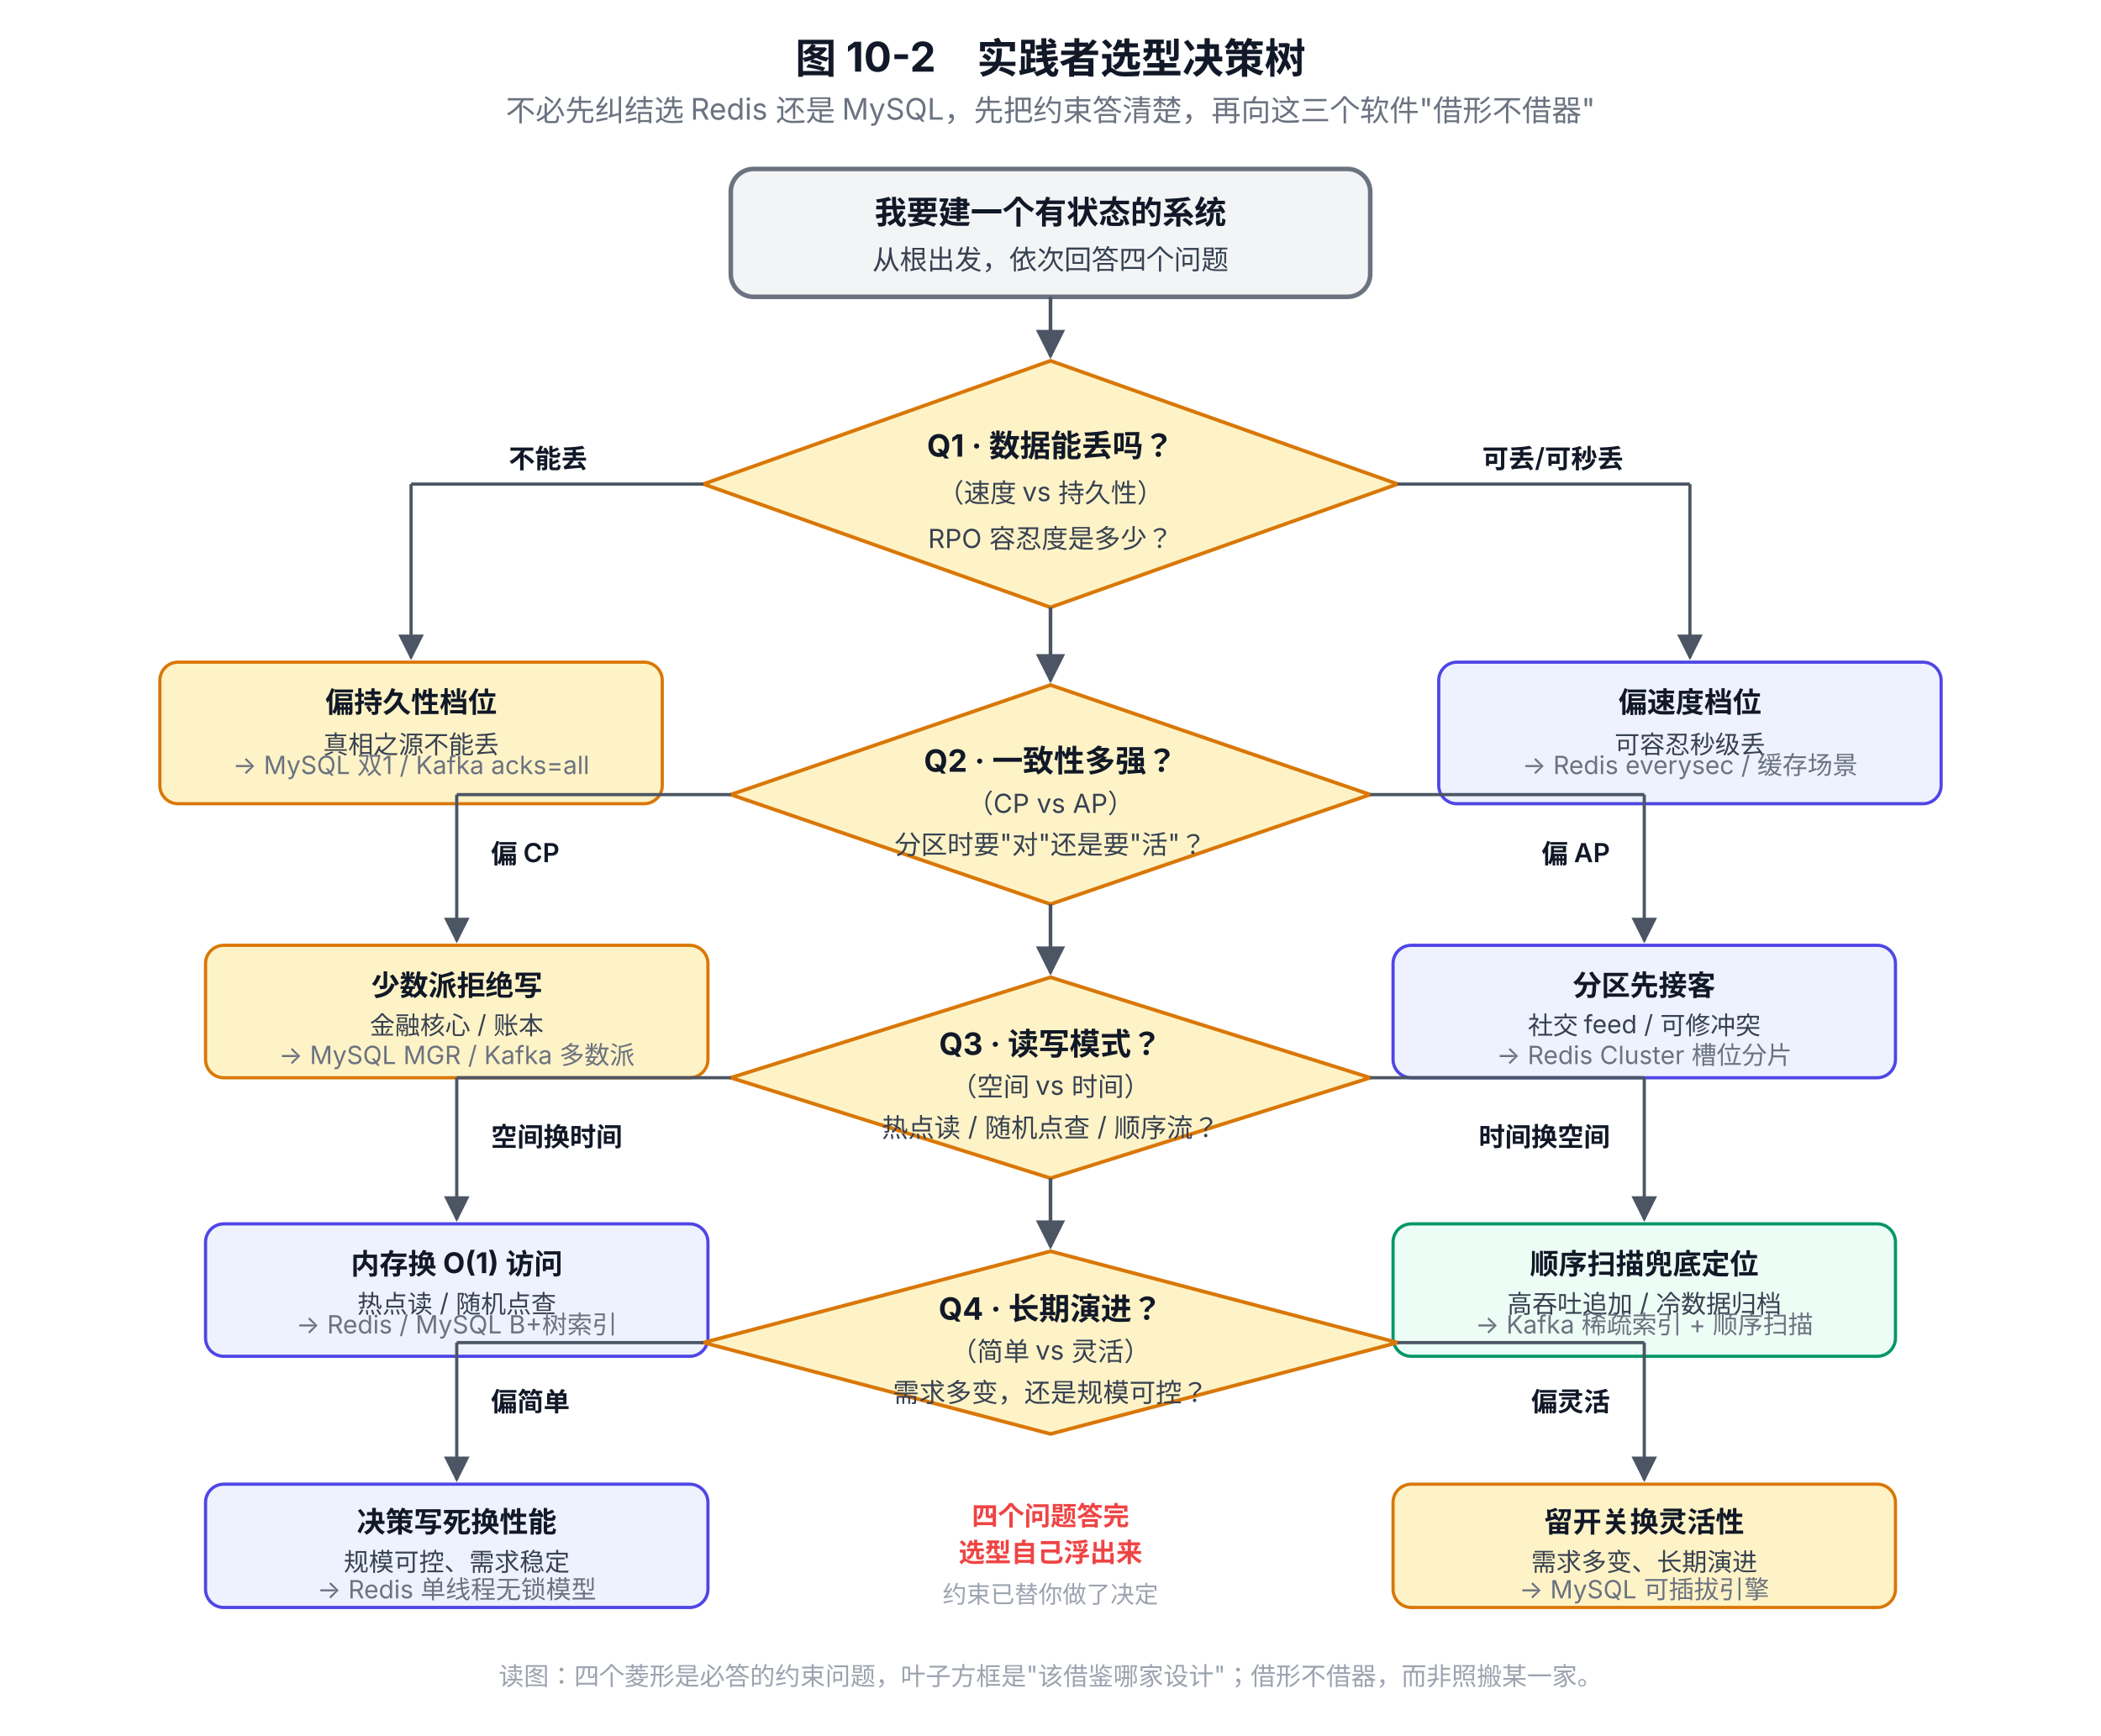
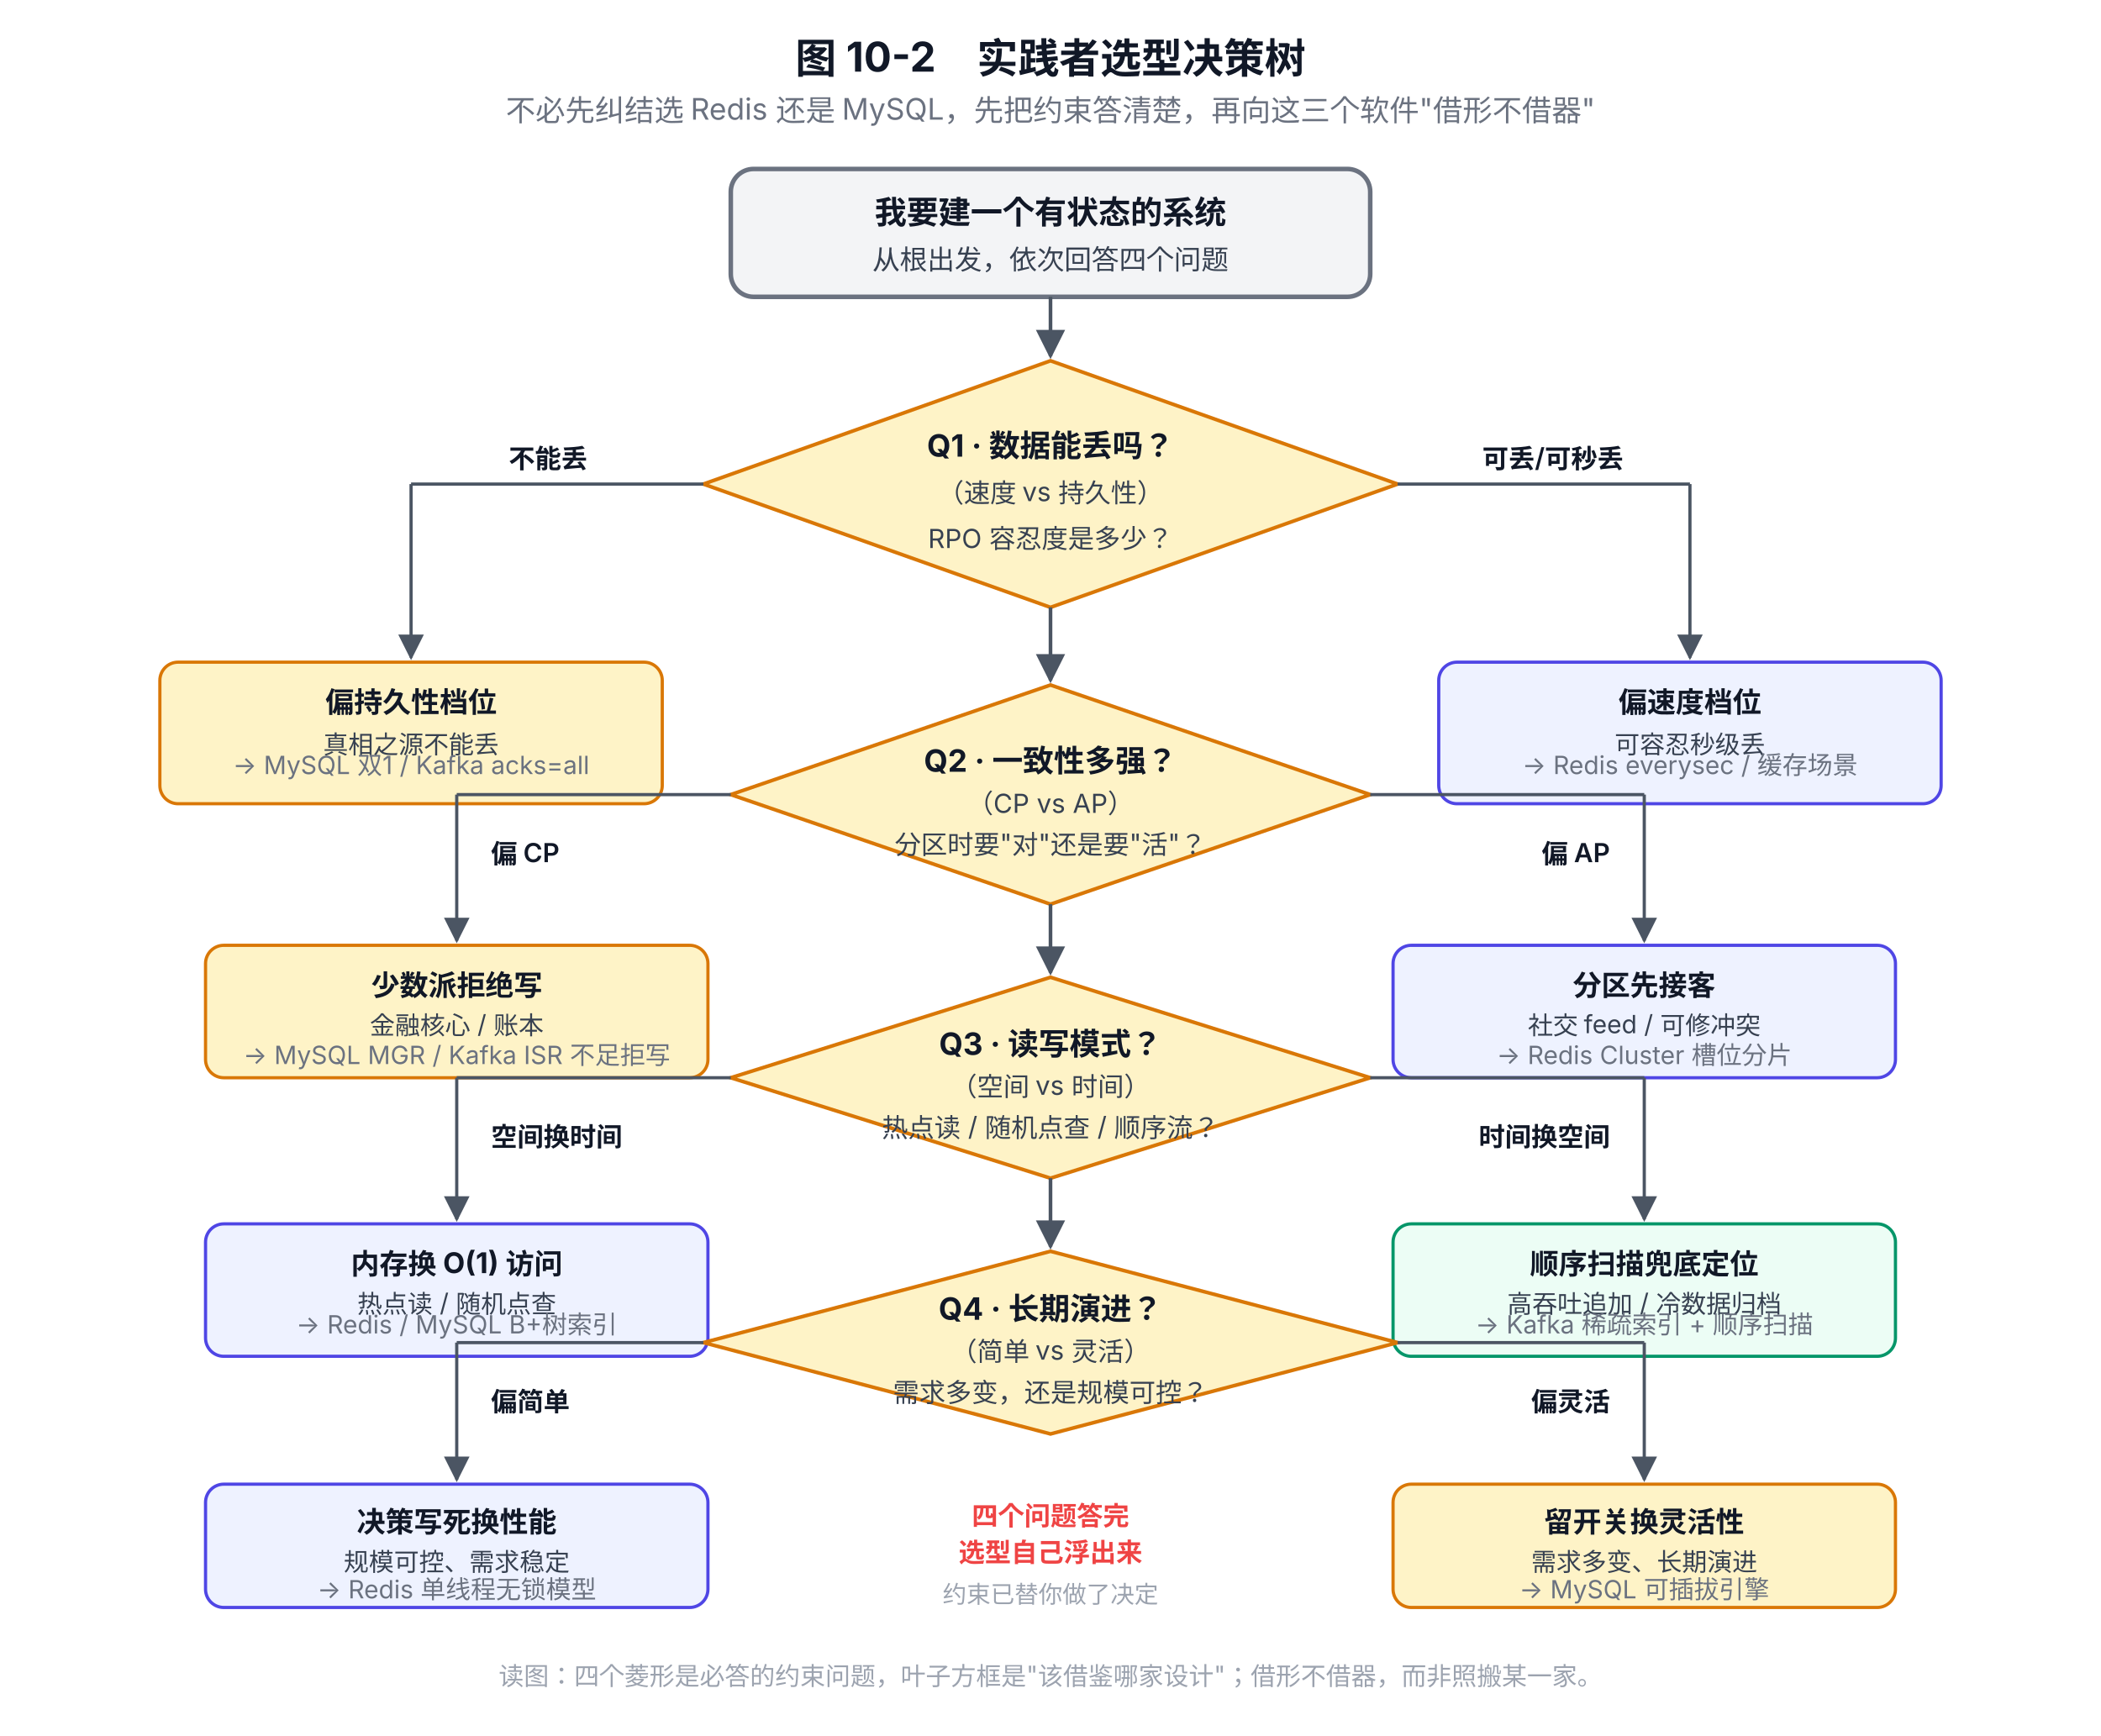
<svg xmlns="http://www.w3.org/2000/svg" viewBox="0 0 920 760" font-family="system-ui, -apple-system, 'PingFang SC', 'Microsoft YaHei', sans-serif">
  <defs>
    <marker id="arrow" viewBox="0 0 10 10" refX="9" refY="5" markerWidth="8" markerHeight="8" orient="auto-start-reverse">
      <path d="M0,0 L10,5 L0,10 z" fill="#4B5563" />
    </marker>
  </defs>
  <text x="460" y="32" text-anchor="middle" font-size="18" font-weight="700" fill="#111827">图 10-2　实践者选型决策树</text>
  <text x="460" y="53" text-anchor="middle" font-size="13" fill="#6B7280">不必先纠结选 Redis 还是 MySQL，先把约束答清楚，再向这三个软件"借形不借器"</text>
  <rect x="320" y="74" width="280" height="56" rx="10" fill="#F3F4F6" stroke="#6B7280" stroke-width="2" />
  <text x="460" y="98" text-anchor="middle" font-size="14" font-weight="700" fill="#111827">我要建一个有状态的系统</text>
  <text x="460" y="118" text-anchor="middle" font-size="12" fill="#374151">从根出发，依次回答四个问题</text>
  <line x1="460" y1="130" x2="460" y2="156" stroke="#4B5563" stroke-width="1.6" marker-end="url(#arrow)" />
  <polygon points="460,158 612,212 460,266 308,212" fill="#FEF3C7" stroke="#D97706" stroke-width="1.6" />
  <text x="460" y="200" text-anchor="middle" font-size="13.5" font-weight="700" fill="#111827">Q1 · 数据能丢吗？</text>
  <text x="460" y="220" text-anchor="middle" font-size="11.5" fill="#374151">（速度 vs 持久性）</text>
  <text x="460" y="240" text-anchor="middle" font-size="11.5" fill="#374151">RPO 容忍度是多少？</text>
  <line x1="308" y1="212" x2="180" y2="212" stroke="#4B5563" stroke-width="1.4" />
  <line x1="180" y1="212" x2="180" y2="288" stroke="#4B5563" stroke-width="1.4" marker-end="url(#arrow)" />
  <text x="240" y="205" text-anchor="middle" font-size="11.5" font-weight="600" fill="#111827">不能丢</text>
  <line x1="612" y1="212" x2="740" y2="212" stroke="#4B5563" stroke-width="1.4" />
  <line x1="740" y1="212" x2="740" y2="288" stroke="#4B5563" stroke-width="1.4" marker-end="url(#arrow)" />
  <text x="680" y="205" text-anchor="middle" font-size="11.5" font-weight="600" fill="#111827">可丢/可秒丢</text>
  <rect x="70" y="290" width="220" height="62" rx="8" fill="#FEF3C7" stroke="#D97706" stroke-width="1.4" />
  <text x="180" y="312" text-anchor="middle" font-size="12.5" font-weight="700" fill="#111827">偏持久性档位</text>
  <text x="180" y="330" text-anchor="middle" font-size="11" fill="#374151">真相之源不能丢</text>
  <text x="180" y="339" text-anchor="middle" font-size="11" fill="#6B7280">→ MySQL 双1 / Kafka acks=all</text>
  <rect x="630" y="290" width="220" height="62" rx="8" fill="#EEF2FF" stroke="#4F46E5" stroke-width="1.4" />
  <text x="740" y="312" text-anchor="middle" font-size="12.5" font-weight="700" fill="#111827">偏速度档位</text>
  <text x="740" y="330" text-anchor="middle" font-size="11" fill="#374151">可容忍秒级丢</text>
  <text x="740" y="339" text-anchor="middle" font-size="11" fill="#6B7280">→ Redis everysec / 缓存场景</text>
  <line x1="460" y1="266" x2="460" y2="298" stroke="#4B5563" stroke-width="1.6" marker-end="url(#arrow)" />
  <polygon points="460,300 600,348 460,396 320,348" fill="#FEF3C7" stroke="#D97706" stroke-width="1.6" />
  <text x="460" y="338" text-anchor="middle" font-size="13.5" font-weight="700" fill="#111827">Q2 · 一致性多强？</text>
  <text x="460" y="356" text-anchor="middle" font-size="11.5" fill="#374151">（CP vs AP）</text>
  <text x="460" y="374" text-anchor="middle" font-size="11.5" fill="#374151">分区时要"对"还是要"活"？</text>
  <line x1="320" y1="348" x2="200" y2="348" stroke="#4B5563" stroke-width="1.4" />
  <line x1="200" y1="348" x2="200" y2="412" stroke="#4B5563" stroke-width="1.4" marker-end="url(#arrow)" />
  <text x="215" y="378" font-size="11.5" font-weight="600" fill="#111827">偏 CP</text>
  <line x1="600" y1="348" x2="720" y2="348" stroke="#4B5563" stroke-width="1.4" />
  <line x1="720" y1="348" x2="720" y2="412" stroke="#4B5563" stroke-width="1.4" marker-end="url(#arrow)" />
  <text x="705" y="378" text-anchor="end" font-size="11.5" font-weight="600" fill="#111827">偏 AP</text>
  <rect x="90" y="414" width="220" height="58" rx="8" fill="#FEF3C7" stroke="#D97706" stroke-width="1.4" />
  <text x="200" y="436" text-anchor="middle" font-size="12.5" font-weight="700" fill="#111827">少数派拒绝写</text>
  <text x="200" y="453" text-anchor="middle" font-size="11" fill="#374151">金融核心 / 账本</text>
-   <text x="200" y="466" text-anchor="middle" font-size="11" fill="#6B7280">→ MySQL MGR / Kafka 多数派</text>
+   <text x="200" y="466" text-anchor="middle" font-size="11" fill="#6B7280">→ MySQL MGR / Kafka ISR 不足拒写</text>
  <rect x="610" y="414" width="220" height="58" rx="8" fill="#EEF2FF" stroke="#4F46E5" stroke-width="1.4" />
  <text x="720" y="436" text-anchor="middle" font-size="12.5" font-weight="700" fill="#111827">分区先接客</text>
  <text x="720" y="453" text-anchor="middle" font-size="11" fill="#374151">社交 feed / 可修冲突</text>
  <text x="720" y="466" text-anchor="middle" font-size="11" fill="#6B7280">→ Redis Cluster 槽位分片</text>
  <line x1="460" y1="396" x2="460" y2="426" stroke="#4B5563" stroke-width="1.6" marker-end="url(#arrow)" />
  <polygon points="460,428 600,472 460,516 320,472" fill="#FEF3C7" stroke="#D97706" stroke-width="1.6" />
  <text x="460" y="462" text-anchor="middle" font-size="13.5" font-weight="700" fill="#111827">Q3 · 读写模式？</text>
  <text x="460" y="480" text-anchor="middle" font-size="11.5" fill="#374151">（空间 vs 时间）</text>
  <text x="460" y="498" text-anchor="middle" font-size="11.5" fill="#374151">热点读 / 随机点查 / 顺序流？</text>
  <line x1="320" y1="472" x2="200" y2="472" stroke="#4B5563" stroke-width="1.4" />
  <line x1="200" y1="472" x2="200" y2="534" stroke="#4B5563" stroke-width="1.4" marker-end="url(#arrow)" />
  <text x="215" y="502" font-size="11.5" font-weight="600" fill="#111827">空间换时间</text>
  <line x1="600" y1="472" x2="720" y2="472" stroke="#4B5563" stroke-width="1.4" />
  <line x1="720" y1="472" x2="720" y2="534" stroke="#4B5563" stroke-width="1.4" marker-end="url(#arrow)" />
  <text x="705" y="502" text-anchor="end" font-size="11.5" font-weight="600" fill="#111827">时间换空间</text>
  <rect x="90" y="536" width="220" height="58" rx="8" fill="#EEF2FF" stroke="#4F46E5" stroke-width="1.4" />
  <text x="200" y="558" text-anchor="middle" font-size="12.5" font-weight="700" fill="#111827">内存换 O(1) 访问</text>
  <text x="200" y="575" text-anchor="middle" font-size="11" fill="#374151">热点读 / 随机点查</text>
  <text x="200" y="584" text-anchor="middle" font-size="11" fill="#6B7280">→ Redis / MySQL B+树索引</text>
  <rect x="610" y="536" width="220" height="58" rx="8" fill="#ECFDF5" stroke="#059669" stroke-width="1.4" />
  <text x="720" y="558" text-anchor="middle" font-size="12.5" font-weight="700" fill="#111827">顺序扫描兜底定位</text>
  <text x="720" y="575" text-anchor="middle" font-size="11" fill="#374151">高吞吐追加 / 冷数据归档</text>
  <text x="720" y="584" text-anchor="middle" font-size="11" fill="#6B7280">→ Kafka 稀疏索引 + 顺序扫描</text>
  <line x1="460" y1="516" x2="460" y2="546" stroke="#4B5563" stroke-width="1.6" marker-end="url(#arrow)" />
  <polygon points="460,548 612,588 460,628 308,588" fill="#FEF3C7" stroke="#D97706" stroke-width="1.6" />
  <text x="460" y="578" text-anchor="middle" font-size="13.5" font-weight="700" fill="#111827">Q4 · 长期演进？</text>
  <text x="460" y="596" text-anchor="middle" font-size="11.5" fill="#374151">（简单 vs 灵活）</text>
  <text x="460" y="614" text-anchor="middle" font-size="11.5" fill="#374151">需求多变，还是规模可控？</text>
  <line x1="308" y1="588" x2="200" y2="588" stroke="#4B5563" stroke-width="1.4" />
  <line x1="200" y1="588" x2="200" y2="648" stroke="#4B5563" stroke-width="1.4" marker-end="url(#arrow)" />
  <text x="215" y="618" font-size="11.5" font-weight="600" fill="#111827">偏简单</text>
  <line x1="612" y1="588" x2="720" y2="588" stroke="#4B5563" stroke-width="1.4" />
  <line x1="720" y1="588" x2="720" y2="648" stroke="#4B5563" stroke-width="1.4" marker-end="url(#arrow)" />
  <text x="705" y="618" text-anchor="end" font-size="11.5" font-weight="600" fill="#111827">偏灵活</text>
  <rect x="90" y="650" width="220" height="54" rx="8" fill="#EEF2FF" stroke="#4F46E5" stroke-width="1.4" />
  <text x="200" y="671" text-anchor="middle" font-size="12.5" font-weight="700" fill="#111827">决策写死换性能</text>
  <text x="200" y="688" text-anchor="middle" font-size="11" fill="#374151">规模可控、需求稳定</text>
  <text x="200" y="700" text-anchor="middle" font-size="11" fill="#6B7280">→ Redis 单线程无锁模型</text>
  <rect x="610" y="650" width="220" height="54" rx="8" fill="#FEF3C7" stroke="#D97706" stroke-width="1.4" />
  <text x="720" y="671" text-anchor="middle" font-size="12.5" font-weight="700" fill="#111827">留开关换灵活性</text>
  <text x="720" y="688" text-anchor="middle" font-size="11" fill="#374151">需求多变、长期演进</text>
  <text x="720" y="700" text-anchor="middle" font-size="11" fill="#6B7280">→ MySQL 可插拔引擎</text>
  <text x="460" y="668" text-anchor="middle" font-size="11.5" font-weight="600" fill="#EF4444">四个问题答完</text>
  <text x="460" y="684" text-anchor="middle" font-size="11.5" font-weight="600" fill="#EF4444">选型自己浮出来</text>
  <text x="460" y="702" text-anchor="middle" font-size="10.5" fill="#9CA3AF">约束已替你做了决定</text>
  <text x="460" y="738" text-anchor="middle" font-size="11" fill="#9CA3AF">读图：四个菱形是必答的约束问题，叶子方框是"该借鉴哪家设计"；借形不借器，而非照搬某一家。</text>
</svg>
